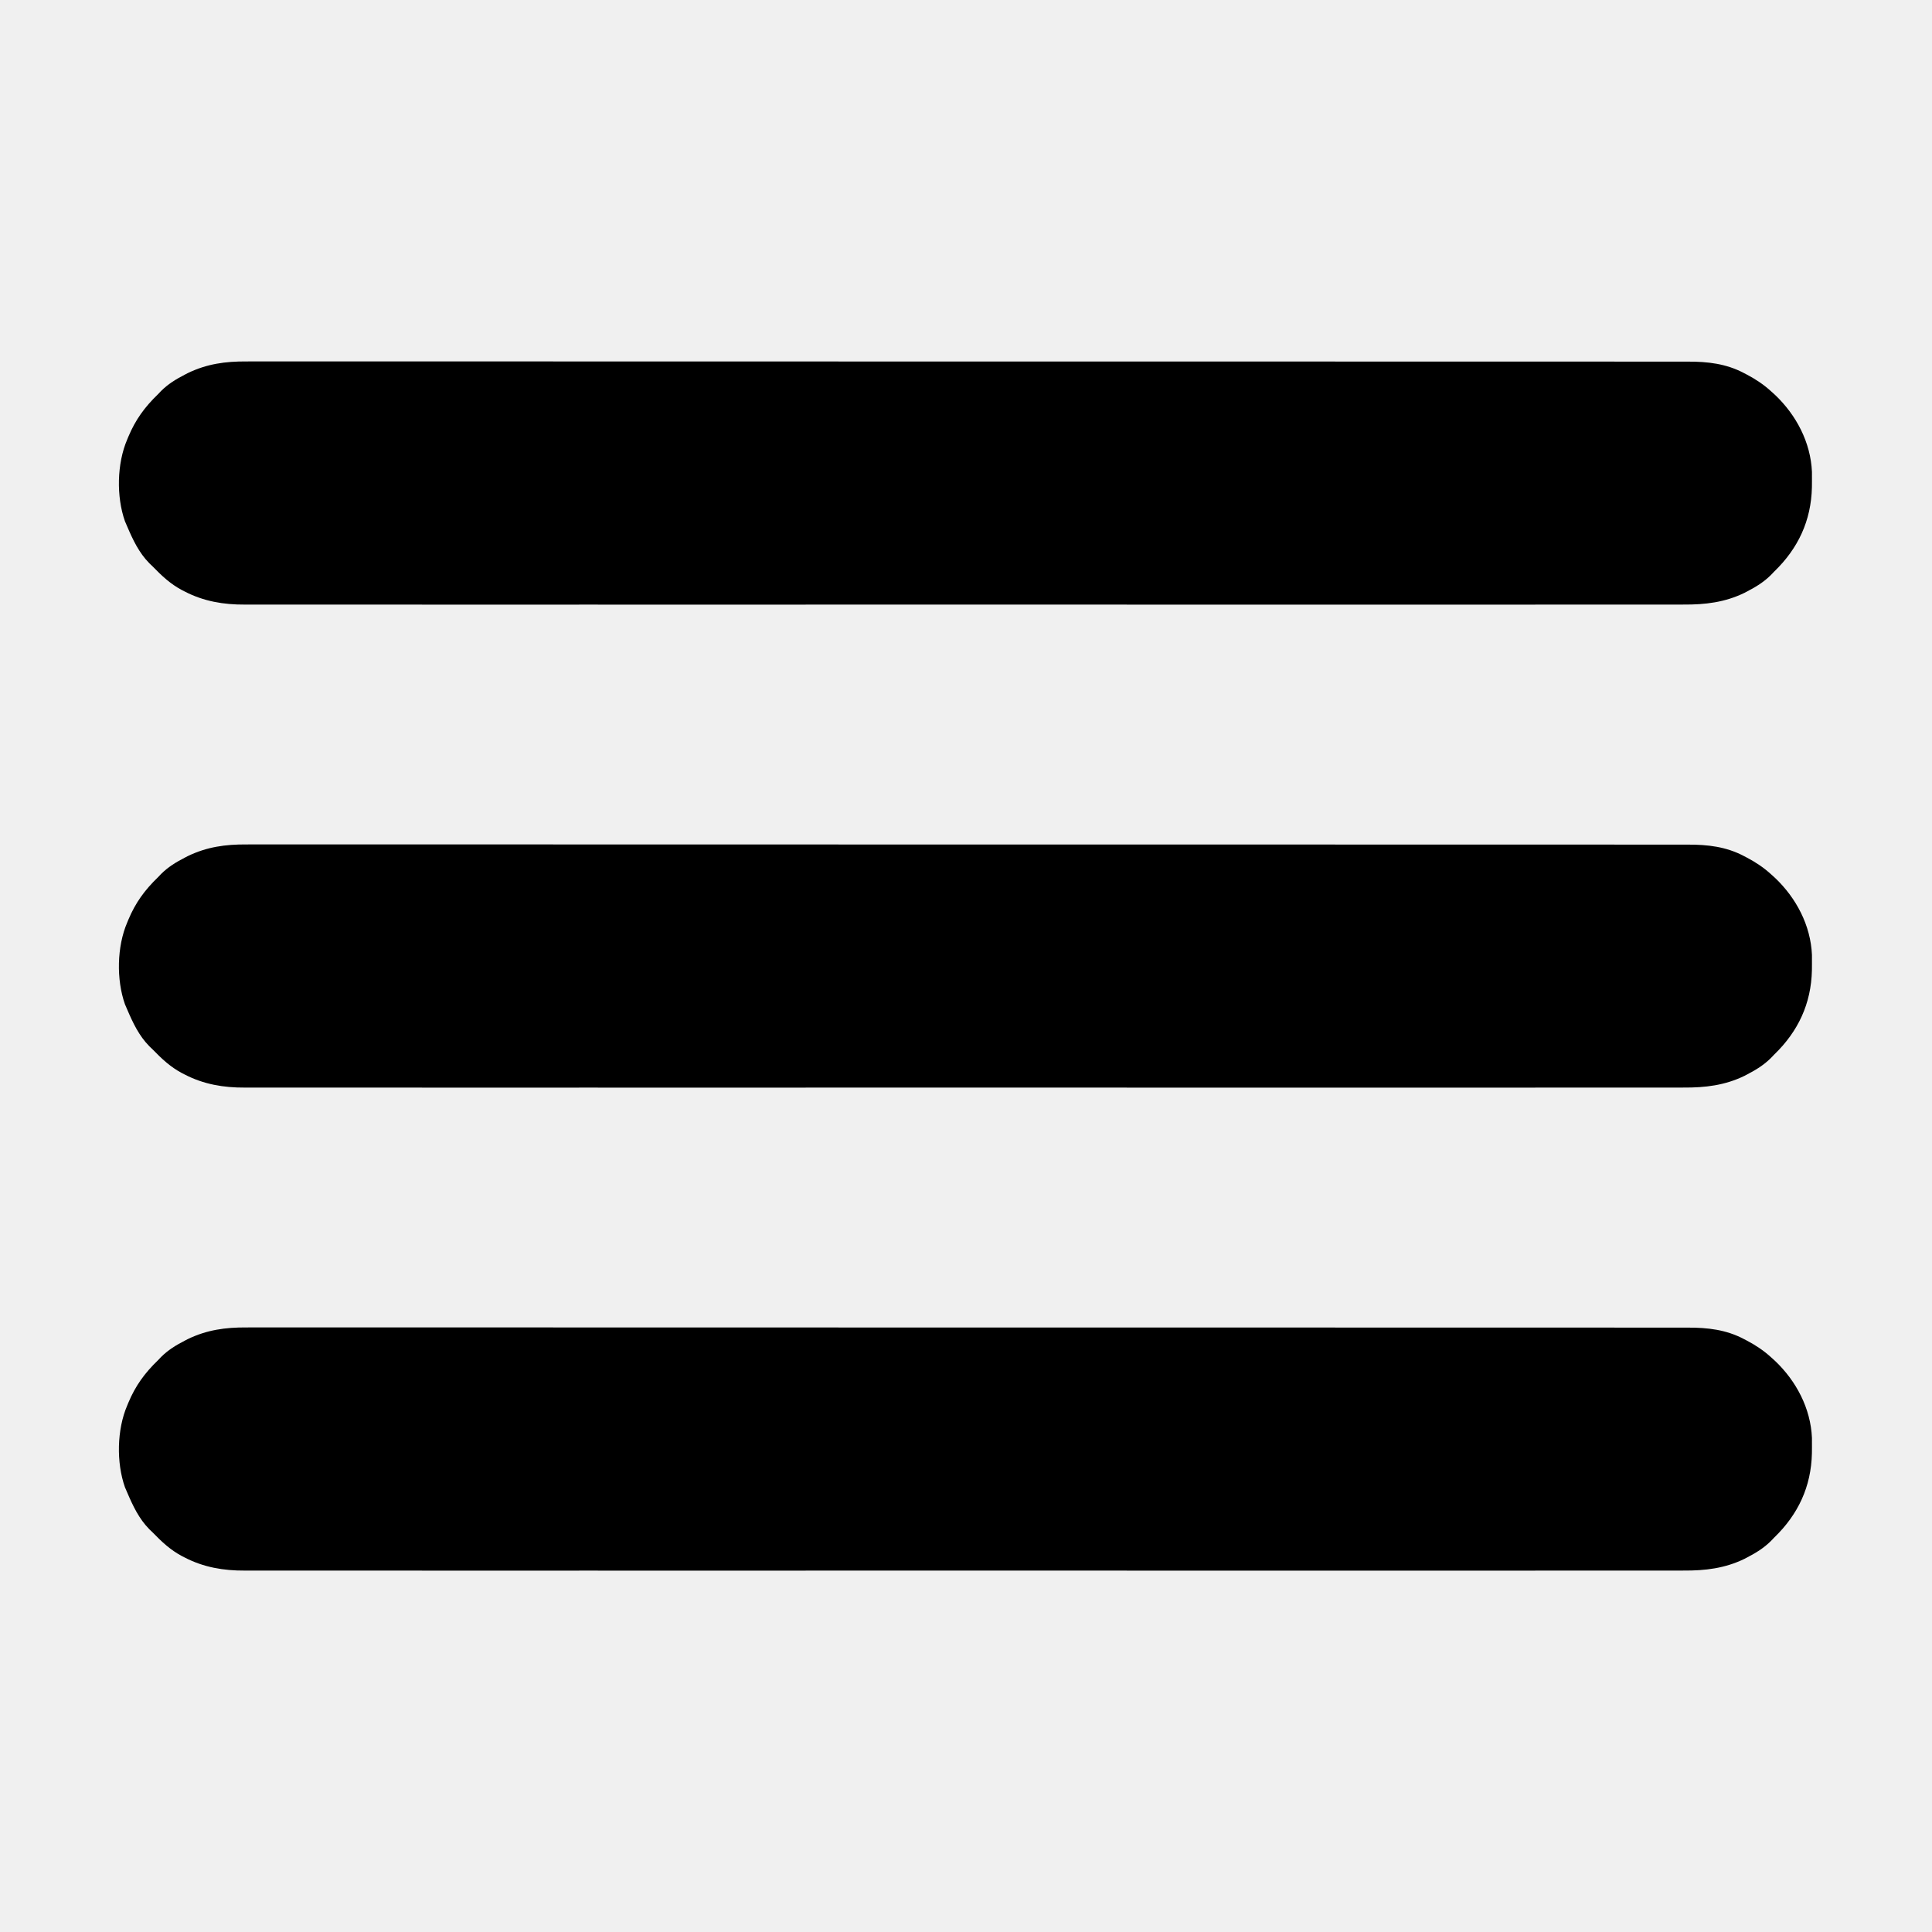
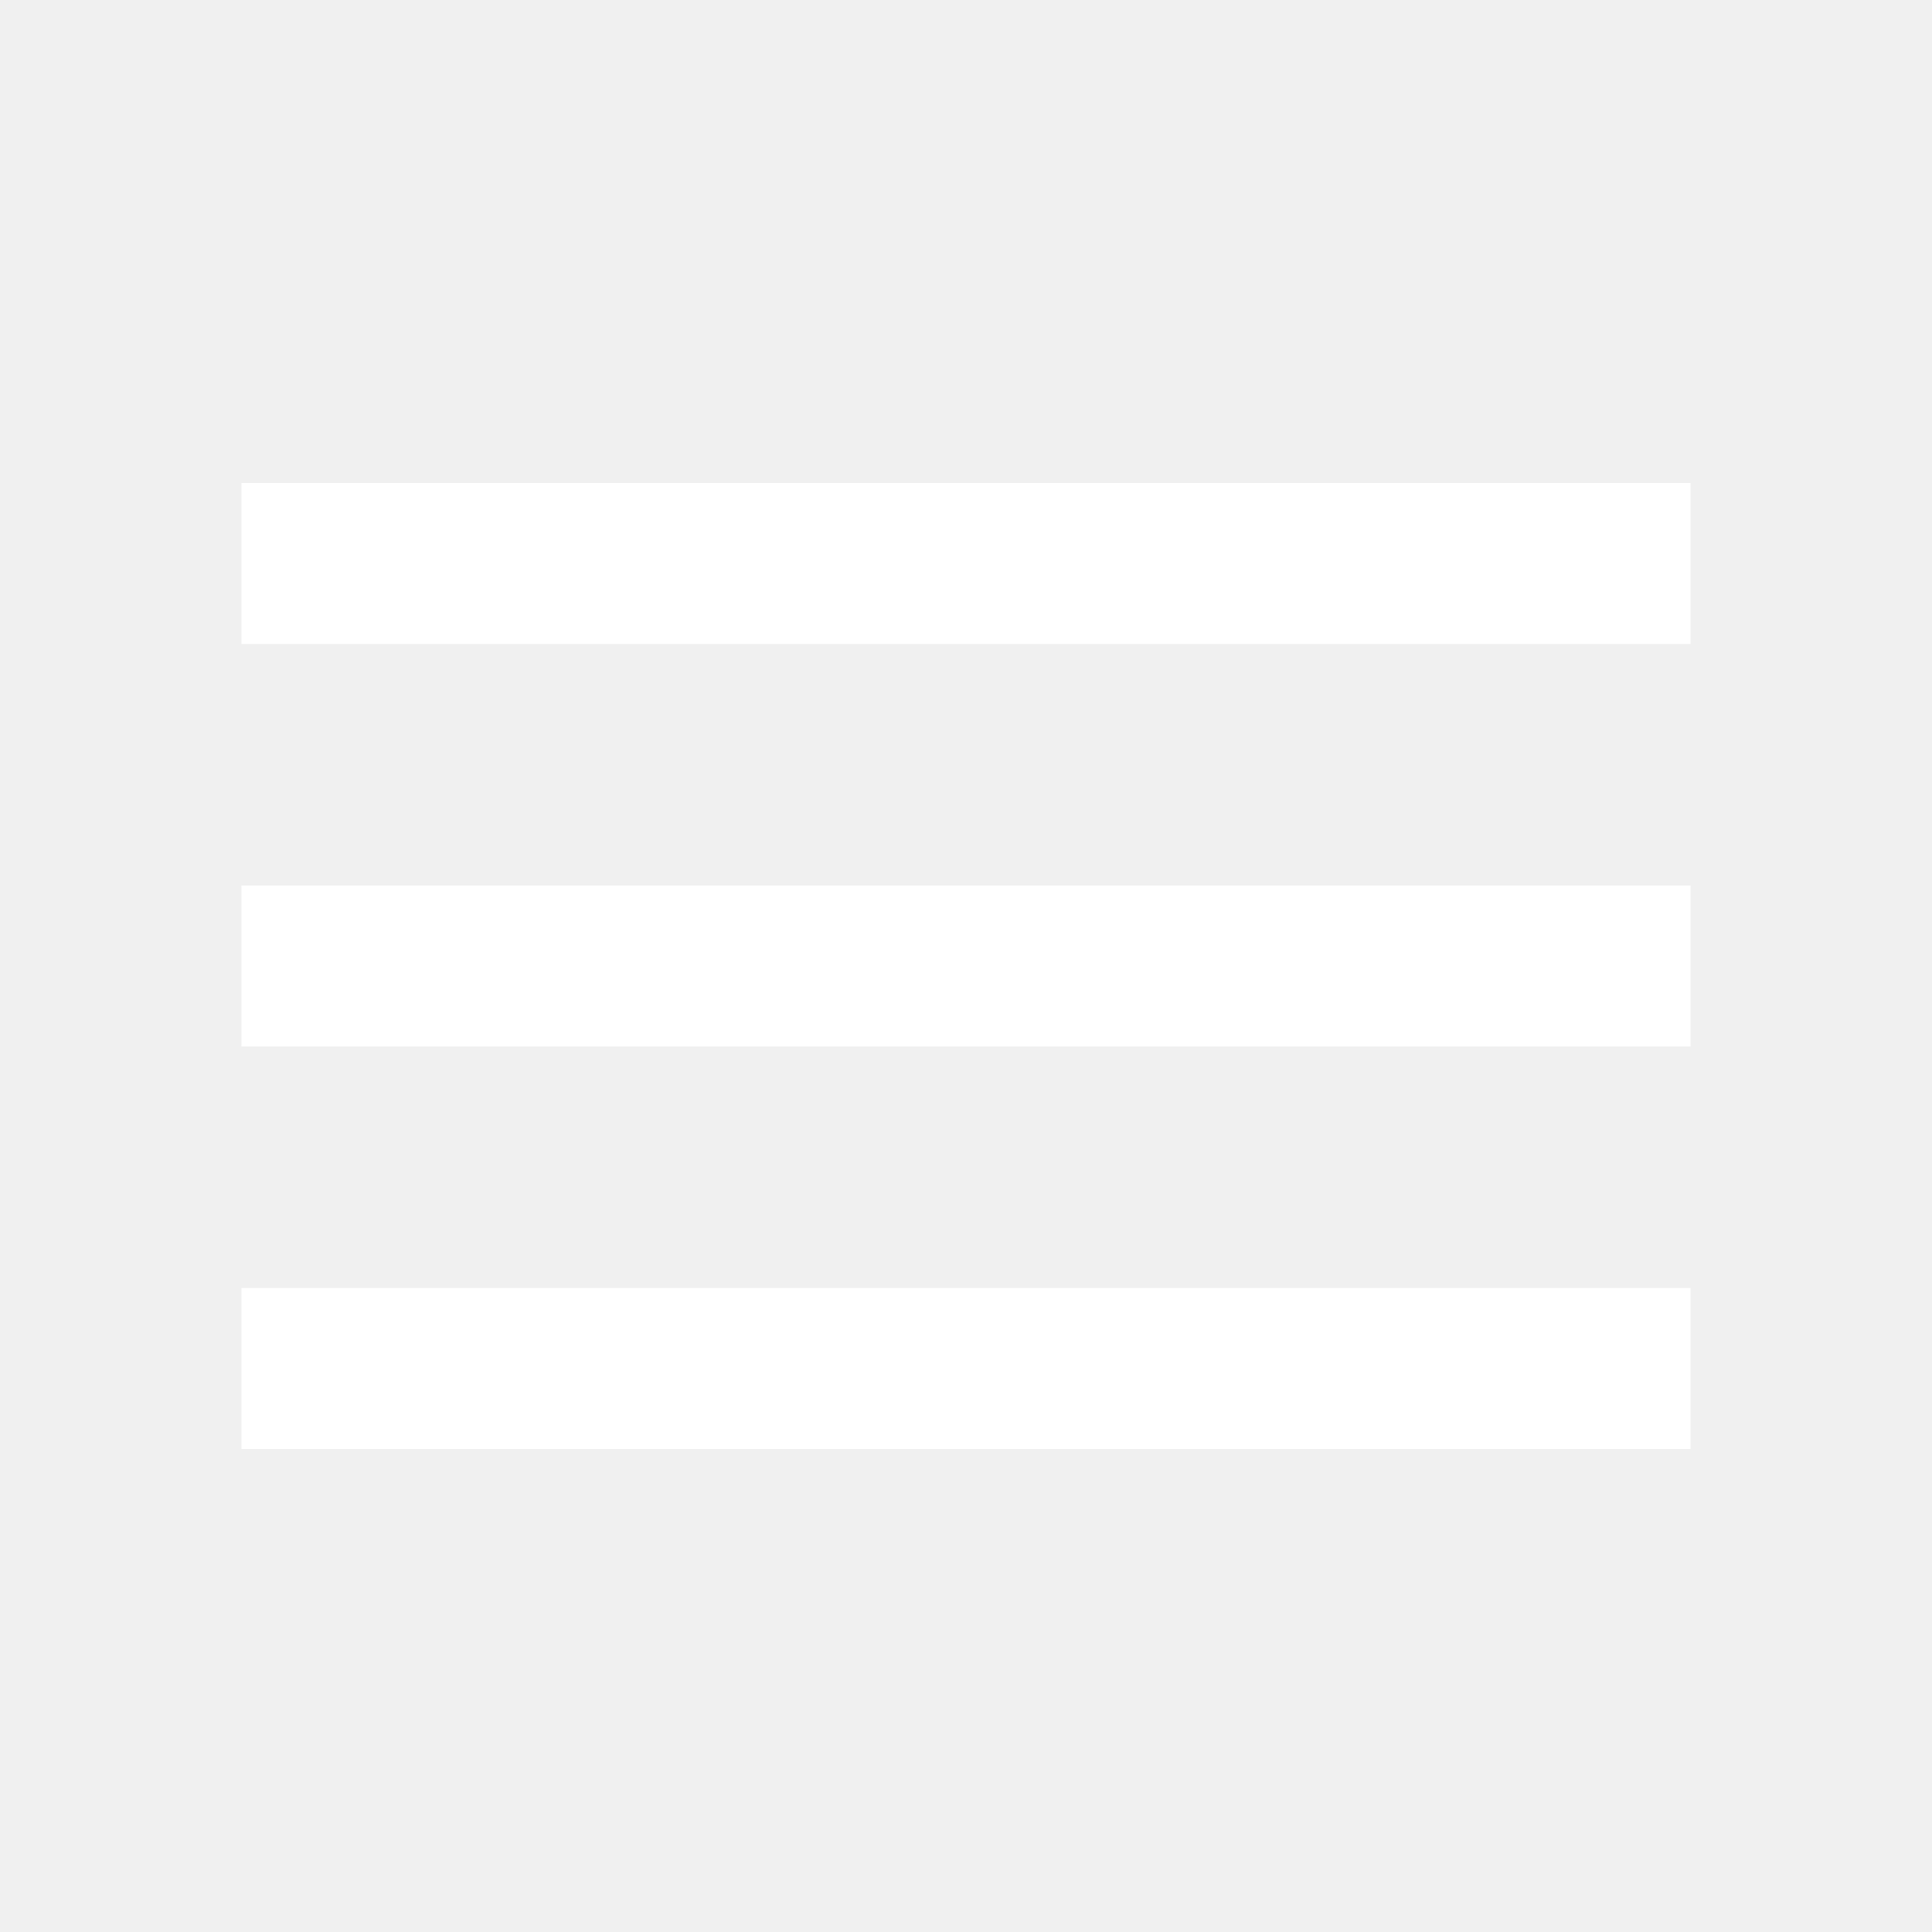
- <svg xmlns="http://www.w3.org/2000/svg" version="1.1" width="1200" height="1200">
-   <path d="M0 0 C1.59 -0.004 3.18 -0.01 4.77 -0.017 C9.119 -0.031 13.468 -0.021 17.817 -0.007 C22.557 0.004 27.296 -0.008 32.035 -0.017 C40.335 -0.03 48.634 -0.028 56.934 -0.017 C69.276 0.001 81.617 -0.005 93.959 -0.015 C116.002 -0.032 138.046 -0.026 160.089 -0.011 C179.379 0.002 198.668 0.007 217.958 0.004 C219.877 0.004 219.877 0.004 221.835 0.004 C227.029 0.003 232.223 0.002 237.417 0.002 C251.936 -0 266.455 -0.001 280.973 -0.001 C281.634 -0.001 282.295 -0.001 282.977 -0.001 C304.037 -0 325.098 0.006 346.159 0.017 C346.842 0.017 347.525 0.017 348.228 0.018 C359.318 0.023 370.408 0.029 381.498 0.035 C425.483 0.059 469.468 0.065 513.453 0.055 C516.233 0.054 519.013 0.053 521.792 0.053 C522.48 0.052 523.167 0.052 523.875 0.052 C531.487 0.05 539.099 0.049 546.71 0.047 C547.393 0.047 548.075 0.047 548.779 0.046 C585.639 0.038 622.498 0.045 659.358 0.056 C663.25 0.057 667.142 0.058 671.034 0.059 C673.616 0.06 676.197 0.061 678.779 0.061 C698.058 0.067 717.336 0.066 736.615 0.061 C758.534 0.056 780.453 0.062 802.372 0.082 C814.641 0.093 826.909 0.096 839.177 0.087 C847.371 0.082 855.565 0.087 863.758 0.102 C868.427 0.11 873.096 0.113 877.765 0.103 C882.017 0.094 886.269 0.099 890.52 0.115 C892.045 0.118 893.569 0.117 895.094 0.109 C907.449 0.054 919.074 1.371 930.118 7.251 C930.794 7.602 931.471 7.953 932.169 8.316 C937.551 11.181 942.355 14.378 946.868 18.501 C947.698 19.251 948.528 20.001 949.383 20.774 C962.549 33.27 971.515 50.268 972.301 68.614 C972.325 70.68 972.326 72.747 972.305 74.813 C972.296 75.906 972.287 76.999 972.278 78.125 C971.834 98.924 963.684 116.198 948.868 130.501 C948.161 131.238 947.455 131.975 946.727 132.735 C942.379 137.016 937.624 139.967 932.243 142.751 C931.64 143.068 931.038 143.385 930.418 143.712 C918.288 149.636 905.94 151.094 892.633 151.004 C891.045 151.008 889.456 151.014 887.867 151.022 C883.525 151.037 879.184 151.028 874.843 151.014 C870.11 151.004 865.378 151.017 860.645 151.027 C852.359 151.042 844.073 151.041 835.786 151.031 C823.464 151.016 811.142 151.024 798.82 151.036 C776.811 151.057 754.802 151.055 732.793 151.044 C713.533 151.034 694.273 151.031 675.012 151.036 C673.735 151.036 672.457 151.036 671.14 151.037 C665.953 151.038 660.766 151.039 655.579 151.041 C619.383 151.05 583.186 151.051 546.989 151.036 C545.966 151.036 545.966 151.036 544.922 151.035 C533.849 151.031 522.775 151.026 511.701 151.021 C467.785 151.002 423.868 151.003 379.951 151.022 C368.882 151.027 357.814 151.032 346.746 151.036 C345.724 151.037 345.724 151.037 344.681 151.037 C307.872 151.052 271.064 151.049 234.255 151.04 C229.078 151.038 223.9 151.037 218.723 151.036 C217.448 151.036 216.173 151.035 214.86 151.035 C195.612 151.03 176.364 151.036 157.116 151.046 C135.23 151.057 113.343 151.054 91.457 151.033 C79.209 151.021 66.961 151.02 54.713 151.035 C46.53 151.044 38.348 151.039 30.165 151.021 C25.504 151.012 20.843 151.008 16.182 151.023 C11.935 151.036 7.689 151.03 3.442 151.01 C1.921 151.006 0.401 151.009 -1.119 151.019 C-14.181 151.101 -26.598 149.006 -38.32 142.938 C-38.979 142.602 -39.637 142.266 -40.316 141.92 C-47.288 138.171 -52.669 133.16 -58.132 127.501 C-58.87 126.794 -59.607 126.088 -60.367 125.36 C-66.81 118.817 -70.556 110.849 -74.132 102.501 C-74.591 101.435 -75.05 100.368 -75.523 99.27 C-80.928 83.95 -80.526 63.424 -74.132 48.501 C-73.869 47.865 -73.606 47.23 -73.335 46.575 C-68.93 36.144 -63.245 28.332 -55.132 20.501 C-54.426 19.763 -53.72 19.026 -52.992 18.266 C-48.625 13.966 -43.857 11.031 -38.445 8.251 C-37.529 7.774 -37.529 7.774 -36.595 7.289 C-24.679 1.499 -13.071 -0.09 0 0 Z " fill="#000000" transform="translate(153.1324,824.4994)" />
-   <path d="M0 0 C1.59 -0.004 3.18 -0.01 4.77 -0.017 C9.119 -0.031 13.468 -0.021 17.817 -0.007 C22.557 0.004 27.296 -0.008 32.035 -0.017 C40.335 -0.03 48.634 -0.028 56.934 -0.017 C69.276 0.001 81.617 -0.005 93.959 -0.015 C116.002 -0.032 138.046 -0.026 160.089 -0.011 C179.379 0.002 198.668 0.007 217.958 0.004 C219.877 0.004 219.877 0.004 221.835 0.004 C227.029 0.003 232.223 0.002 237.417 0.002 C251.936 -0 266.455 -0.001 280.973 -0.001 C281.634 -0.001 282.295 -0.001 282.977 -0.001 C304.037 -0 325.098 0.006 346.159 0.017 C346.842 0.017 347.525 0.017 348.228 0.018 C359.318 0.023 370.408 0.029 381.498 0.035 C425.483 0.059 469.468 0.065 513.453 0.055 C516.233 0.054 519.013 0.053 521.792 0.053 C522.48 0.052 523.167 0.052 523.875 0.052 C531.487 0.05 539.099 0.049 546.71 0.047 C547.393 0.047 548.075 0.047 548.779 0.046 C585.639 0.038 622.498 0.045 659.358 0.056 C663.25 0.057 667.142 0.058 671.034 0.059 C673.616 0.06 676.197 0.061 678.779 0.061 C698.058 0.067 717.336 0.066 736.615 0.061 C758.534 0.056 780.453 0.062 802.372 0.082 C814.641 0.093 826.909 0.096 839.177 0.087 C847.371 0.082 855.565 0.087 863.758 0.102 C868.427 0.11 873.096 0.113 877.765 0.103 C882.017 0.094 886.269 0.099 890.52 0.115 C892.045 0.118 893.569 0.117 895.094 0.109 C907.449 0.054 919.074 1.371 930.118 7.251 C930.794 7.602 931.471 7.953 932.169 8.316 C937.551 11.181 942.355 14.378 946.868 18.501 C947.698 19.251 948.528 20.001 949.383 20.774 C962.549 33.27 971.515 50.268 972.301 68.614 C972.325 70.68 972.326 72.747 972.305 74.813 C972.296 75.906 972.287 76.999 972.278 78.125 C971.834 98.924 963.684 116.198 948.868 130.501 C948.161 131.238 947.455 131.975 946.727 132.735 C942.379 137.016 937.624 139.967 932.243 142.751 C931.64 143.068 931.038 143.385 930.418 143.712 C918.288 149.636 905.94 151.094 892.633 151.004 C891.045 151.008 889.456 151.014 887.867 151.022 C883.525 151.037 879.184 151.028 874.843 151.014 C870.11 151.004 865.378 151.017 860.645 151.027 C852.359 151.042 844.073 151.041 835.786 151.031 C823.464 151.016 811.142 151.024 798.82 151.036 C776.811 151.057 754.802 151.055 732.793 151.044 C713.533 151.034 694.273 151.031 675.012 151.036 C673.735 151.036 672.457 151.036 671.14 151.037 C665.953 151.038 660.766 151.039 655.579 151.041 C619.383 151.05 583.186 151.051 546.989 151.036 C545.966 151.036 545.966 151.036 544.922 151.035 C533.849 151.031 522.775 151.026 511.701 151.021 C467.785 151.002 423.868 151.003 379.951 151.022 C368.882 151.027 357.814 151.032 346.746 151.036 C345.724 151.037 345.724 151.037 344.681 151.037 C307.872 151.052 271.064 151.049 234.255 151.04 C229.078 151.038 223.9 151.037 218.723 151.036 C217.448 151.036 216.173 151.035 214.86 151.035 C195.612 151.03 176.364 151.036 157.116 151.046 C135.23 151.057 113.343 151.054 91.457 151.033 C79.209 151.021 66.961 151.02 54.713 151.035 C46.53 151.044 38.348 151.039 30.165 151.021 C25.504 151.012 20.843 151.008 16.182 151.023 C11.935 151.036 7.689 151.03 3.442 151.01 C1.921 151.006 0.401 151.009 -1.119 151.019 C-14.181 151.101 -26.598 149.006 -38.32 142.938 C-38.979 142.602 -39.637 142.266 -40.316 141.92 C-47.288 138.171 -52.669 133.16 -58.132 127.501 C-58.87 126.794 -59.607 126.088 -60.367 125.36 C-66.81 118.817 -70.556 110.849 -74.132 102.501 C-74.591 101.435 -75.05 100.368 -75.523 99.27 C-80.928 83.95 -80.526 63.424 -74.132 48.501 C-73.869 47.865 -73.606 47.23 -73.335 46.575 C-68.93 36.144 -63.245 28.332 -55.132 20.501 C-54.426 19.763 -53.72 19.026 -52.992 18.266 C-48.625 13.966 -43.857 11.031 -38.445 8.251 C-37.529 7.774 -37.529 7.774 -36.595 7.289 C-24.679 1.499 -13.071 -0.09 0 0 Z " fill="#000000" transform="translate(153.1324,524.4994)" />
-   <path d="M0 0 C1.59 -0.004 3.18 -0.01 4.77 -0.017 C9.119 -0.031 13.468 -0.021 17.817 -0.007 C22.557 0.004 27.296 -0.008 32.035 -0.017 C40.335 -0.03 48.634 -0.028 56.934 -0.017 C69.276 0.001 81.617 -0.005 93.959 -0.015 C116.002 -0.032 138.046 -0.026 160.089 -0.011 C179.379 0.002 198.668 0.007 217.958 0.004 C219.877 0.004 219.877 0.004 221.835 0.004 C227.029 0.003 232.223 0.002 237.417 0.002 C251.936 -0 266.455 -0.001 280.973 -0.001 C281.634 -0.001 282.295 -0.001 282.977 -0.001 C304.037 -0 325.098 0.006 346.159 0.017 C346.842 0.017 347.525 0.017 348.228 0.018 C359.318 0.023 370.408 0.029 381.498 0.035 C425.483 0.059 469.468 0.065 513.453 0.055 C516.233 0.054 519.013 0.053 521.792 0.053 C522.48 0.052 523.167 0.052 523.875 0.052 C531.487 0.05 539.099 0.049 546.71 0.047 C547.393 0.047 548.075 0.047 548.779 0.046 C585.639 0.038 622.498 0.045 659.358 0.056 C663.25 0.057 667.142 0.058 671.034 0.059 C673.616 0.06 676.197 0.061 678.779 0.061 C698.058 0.067 717.336 0.066 736.615 0.061 C758.534 0.056 780.453 0.062 802.372 0.082 C814.641 0.093 826.909 0.096 839.177 0.087 C847.371 0.082 855.565 0.087 863.758 0.102 C868.427 0.11 873.096 0.113 877.765 0.103 C882.017 0.094 886.269 0.099 890.52 0.115 C892.045 0.118 893.569 0.117 895.094 0.109 C907.449 0.054 919.074 1.371 930.118 7.251 C930.794 7.602 931.471 7.953 932.169 8.316 C937.551 11.181 942.355 14.378 946.868 18.501 C947.698 19.251 948.528 20.001 949.383 20.774 C962.549 33.27 971.515 50.268 972.301 68.614 C972.325 70.68 972.326 72.747 972.305 74.813 C972.296 75.906 972.287 76.999 972.278 78.125 C971.834 98.924 963.684 116.198 948.868 130.501 C948.161 131.238 947.455 131.975 946.727 132.735 C942.379 137.016 937.624 139.967 932.243 142.751 C931.64 143.068 931.038 143.385 930.418 143.712 C918.288 149.636 905.94 151.094 892.633 151.004 C891.045 151.008 889.456 151.014 887.867 151.022 C883.525 151.037 879.184 151.028 874.843 151.014 C870.11 151.004 865.378 151.017 860.645 151.027 C852.359 151.042 844.073 151.041 835.786 151.031 C823.464 151.016 811.142 151.024 798.82 151.036 C776.811 151.057 754.802 151.055 732.793 151.044 C713.533 151.034 694.273 151.031 675.012 151.036 C673.735 151.036 672.457 151.036 671.14 151.037 C665.953 151.038 660.766 151.039 655.579 151.041 C619.383 151.05 583.186 151.051 546.989 151.036 C545.966 151.036 545.966 151.036 544.922 151.035 C533.849 151.031 522.775 151.026 511.701 151.021 C467.785 151.002 423.868 151.003 379.951 151.022 C368.882 151.027 357.814 151.032 346.746 151.036 C345.724 151.037 345.724 151.037 344.681 151.037 C307.872 151.052 271.064 151.049 234.255 151.04 C229.078 151.038 223.9 151.037 218.723 151.036 C217.448 151.036 216.173 151.035 214.86 151.035 C195.612 151.03 176.364 151.036 157.116 151.046 C135.23 151.057 113.343 151.054 91.457 151.033 C79.209 151.021 66.961 151.02 54.713 151.035 C46.53 151.044 38.348 151.039 30.165 151.021 C25.504 151.012 20.843 151.008 16.182 151.023 C11.935 151.036 7.689 151.03 3.442 151.01 C1.921 151.006 0.401 151.009 -1.119 151.019 C-14.181 151.101 -26.598 149.006 -38.32 142.938 C-38.979 142.602 -39.637 142.266 -40.316 141.92 C-47.288 138.171 -52.669 133.16 -58.132 127.501 C-58.87 126.794 -59.607 126.088 -60.367 125.36 C-66.81 118.817 -70.556 110.849 -74.132 102.501 C-74.591 101.435 -75.05 100.368 -75.523 99.27 C-80.928 83.95 -80.526 63.424 -74.132 48.501 C-73.869 47.865 -73.606 47.23 -73.335 46.575 C-68.93 36.144 -63.245 28.332 -55.132 20.501 C-54.426 19.763 -53.72 19.026 -52.992 18.266 C-48.625 13.966 -43.857 11.031 -38.445 8.251 C-37.529 7.774 -37.529 7.774 -36.595 7.289 C-24.679 1.499 -13.071 -0.09 0 0 Z " fill="#000000" transform="translate(153.1324,224.4994)" />
+ <svg xmlns="http://www.w3.org/2000/svg" height="24px" viewBox="0 -960 960 960" width="24px" fill="#ffffff">
+   <path d="M120-240v-80h720v80H120Zm0-200v-80h720v80H120Zm0-200v-80h720v80H120Z" />
</svg>
